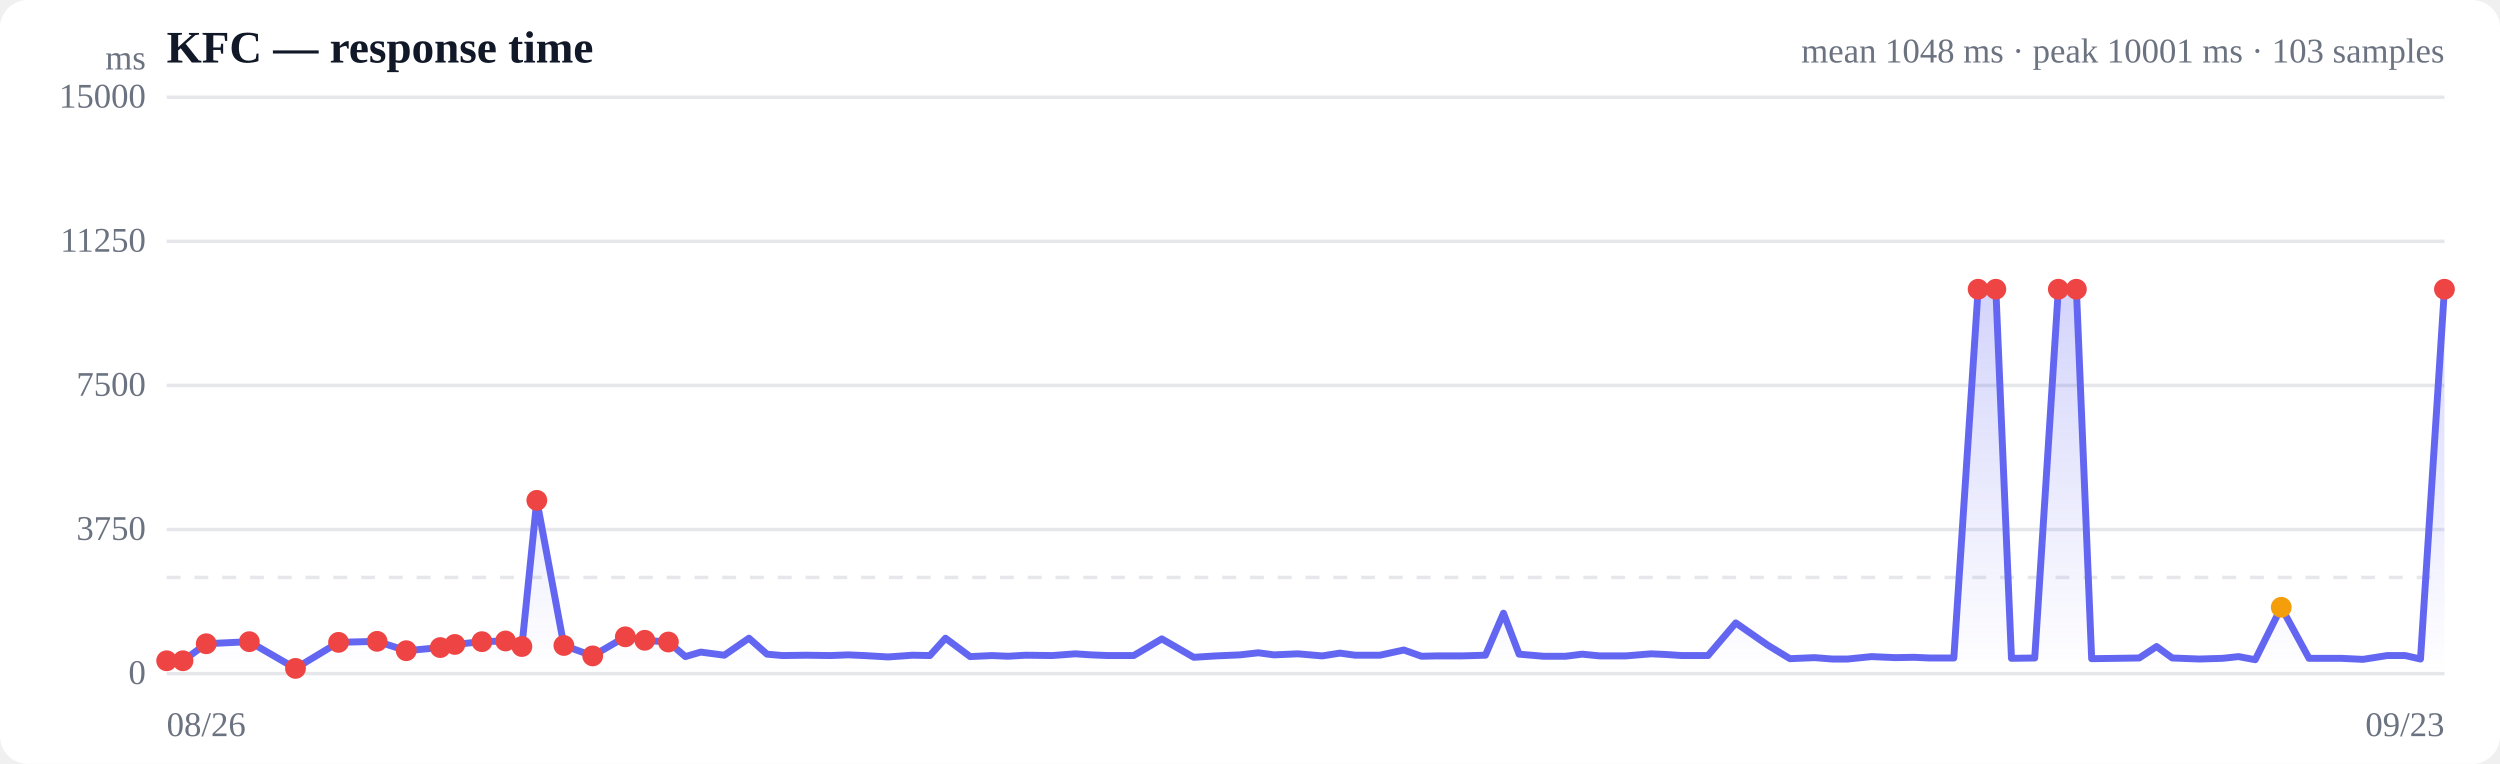
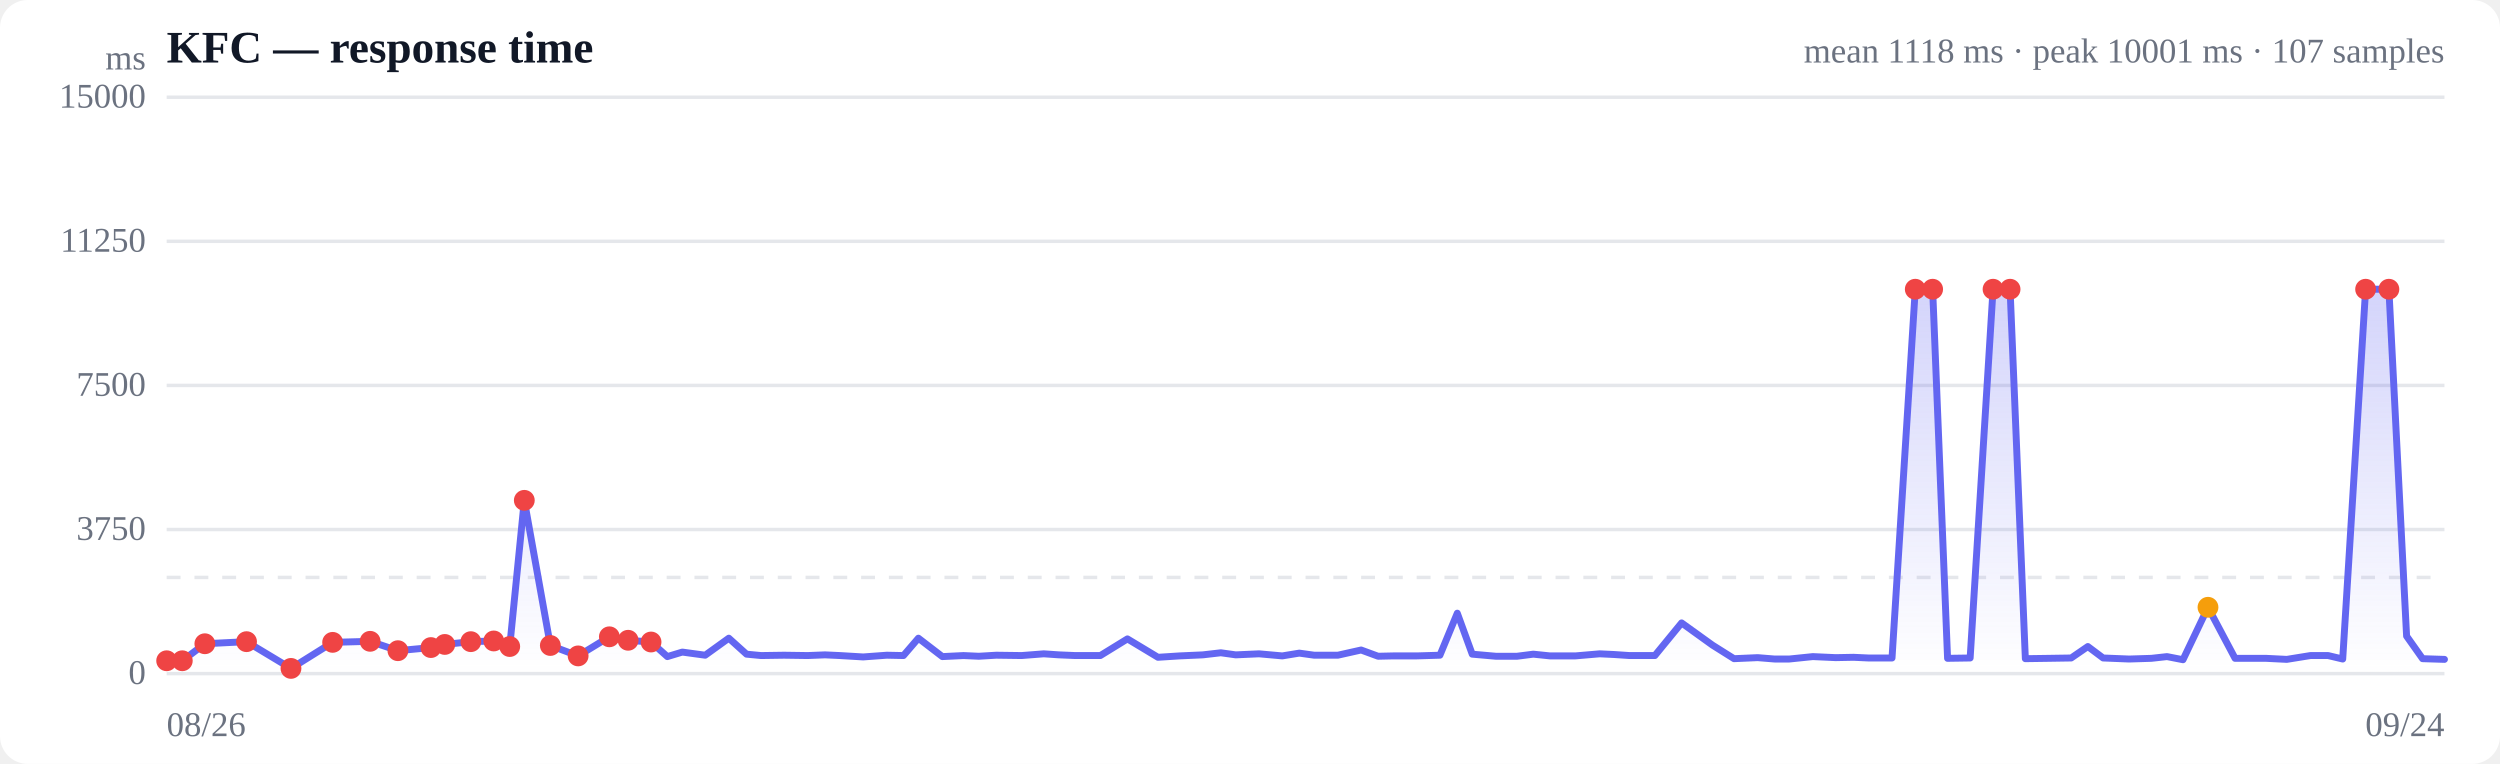
<svg xmlns="http://www.w3.org/2000/svg" viewBox="0 0 720 220" width="720" height="220" role="img" aria-label="Response time over time">
  <style>
  :root { color-scheme: light dark; }
  .bg { fill: #ffffff; }
  .grid { stroke: #e5e7eb; stroke-width: 1; }
  .axis { fill: #6b7280; font-size: 10px; }
  .title { fill: #111827; font-size: 13px; font-weight: 600; }
  .sub { fill: #6b7280; font-size: 10px; }
  .line { stroke: #6366f1; stroke-width: 2; fill: none; stroke-linejoin: round; stroke-linecap: round; }
  .area { fill: url(#fade); }
  .dot-degraded { fill: #f59e0b; }
  .dot-down { fill: #ef4444; }
  .empty { fill: #9ca3af; font-size: 12px; }
  @media (prefers-color-scheme: dark) {
    .bg { fill: #0b0f19; }
    .grid { stroke: #1f2937; }
    .axis, .sub { fill: #9ca3af; }
    .title { fill: #f3f4f6; }
    .line { stroke: #818cf8; }
  }
</style>
  <defs>
    <linearGradient id="fade" x1="0" y1="0" x2="0" y2="1">
      <stop offset="0%" stop-color="#6366f1" stop-opacity="0.28" />
      <stop offset="100%" stop-color="#6366f1" stop-opacity="0" />
    </linearGradient>
  </defs>
  <rect class="bg" width="720" height="220" rx="8" />
  <text class="title" x="48" y="18">KFC — response time</text>
-   <text class="sub" x="704" y="18" text-anchor="end">mean 1048 ms · peak 10001 ms · 103 samples</text>
+   <text class="sub" x="704" y="18" text-anchor="end">mean 1118 ms · peak 10001 ms · 107 samples</text>
  <line class="grid" x1="48" y1="194.0" x2="704" y2="194.0" />
  <text class="axis" x="42" y="197" text-anchor="end">0</text>
  <line class="grid" x1="48" y1="152.5" x2="704" y2="152.5" />
  <text class="axis" x="42" y="155.5" text-anchor="end">3750</text>
  <line class="grid" x1="48" y1="111.0" x2="704" y2="111.0" />
  <text class="axis" x="42" y="114" text-anchor="end">7500</text>
  <line class="grid" x1="48" y1="69.5" x2="704" y2="69.5" />
  <text class="axis" x="42" y="72.5" text-anchor="end">11250</text>
  <line class="grid" x1="48" y1="28.0" x2="704" y2="28.0" />
  <text class="axis" x="42" y="31" text-anchor="end">15000</text>
  <line class="grid" stroke-dasharray="4 4" x1="48" y1="166.3" x2="704" y2="166.3" />
-   <path class="area" d="M48.0,190.3 L48.0,190.3 L52.7,190.3 L59.4,185.4 L71.8,184.8 L85.1,192.5 L97.5,185.0 L108.6,184.7 L117.0,187.4 L126.8,186.5 L131.0,185.6 L138.8,184.8 L145.6,184.6 L150.3,186.2 L154.6,144.1 L162.4,185.9 L170.7,188.9 L180.1,183.4 L185.7,184.4 L192.5,184.9 L197.4,189.1 L201.8,187.8 L208.6,188.7 L215.7,183.8 L220.9,188.4 L225.4,188.8 L232.2,188.7 L239.2,188.8 L244.3,188.6 L248.9,188.8 L255.8,189.2 L262.8,188.7 L267.8,188.8 L272.3,183.8 L279.4,189.1 L285.7,188.8 L290.3,189.0 L295.4,188.7 L303.0,188.8 L309.7,188.3 L314.2,188.6 L319.1,188.8 L326.5,188.8 L334.6,184.0 L343.8,189.3 L350.2,188.9 L357.1,188.6 L362.4,188.0 L366.9,188.6 L373.8,188.3 L380.8,188.9 L385.9,188.1 L390.3,188.7 L397.4,188.7 L404.3,187.2 L409.4,189.0 L413.8,188.9 L420.9,188.9 L427.8,188.7 L433.0,176.6 L437.5,188.4 L444.5,189.0 L450.9,189.0 L455.7,188.4 L460.7,188.9 L468.2,188.9 L475.5,188.3 L479.9,188.5 L484.4,188.8 L491.9,188.8 L499.9,179.4 L509.1,185.8 L515.5,189.7 L522.6,189.4 L527.7,189.8 L532.1,189.8 L539.0,189.1 L545.9,189.4 L551.2,189.3 L555.7,189.5 L562.7,189.5 L569.7,83.3 L574.8,83.3 L579.3,189.6 L586.0,189.5 L592.8,83.3 L598.0,83.3 L602.4,189.7 L609.6,189.6 L616.1,189.5 L621.1,186.2 L625.6,189.5 L633.4,189.8 L640.1,189.6 L644.7,189.1 L649.5,190.0 L657.0,174.9 L665.0,189.6 L674.3,189.6 L680.5,189.9 L687.5,188.8 L692.7,188.8 L697.1,189.8 L704.0,83.3 L704.0,194.0 L48.0,194.0 Z" />
-   <path class="line" d="M48.0,190.3 L52.7,190.3 L59.4,185.4 L71.8,184.8 L85.1,192.5 L97.5,185.0 L108.6,184.7 L117.0,187.4 L126.8,186.5 L131.0,185.6 L138.8,184.8 L145.6,184.6 L150.3,186.2 L154.6,144.1 L162.4,185.9 L170.7,188.9 L180.1,183.4 L185.7,184.4 L192.5,184.9 L197.4,189.1 L201.8,187.8 L208.6,188.7 L215.7,183.8 L220.9,188.4 L225.4,188.8 L232.2,188.7 L239.2,188.8 L244.3,188.6 L248.9,188.8 L255.8,189.2 L262.8,188.7 L267.8,188.8 L272.3,183.8 L279.4,189.1 L285.7,188.8 L290.3,189.0 L295.4,188.7 L303.0,188.8 L309.7,188.3 L314.2,188.6 L319.1,188.8 L326.5,188.8 L334.6,184.0 L343.8,189.3 L350.2,188.9 L357.1,188.6 L362.4,188.0 L366.9,188.6 L373.8,188.3 L380.8,188.9 L385.9,188.1 L390.3,188.7 L397.4,188.7 L404.3,187.2 L409.4,189.0 L413.8,188.9 L420.9,188.9 L427.8,188.7 L433.0,176.6 L437.5,188.4 L444.5,189.0 L450.9,189.0 L455.7,188.4 L460.7,188.9 L468.2,188.9 L475.5,188.3 L479.9,188.5 L484.4,188.8 L491.9,188.8 L499.9,179.4 L509.1,185.8 L515.5,189.7 L522.6,189.4 L527.7,189.8 L532.1,189.8 L539.0,189.1 L545.9,189.4 L551.2,189.3 L555.7,189.5 L562.7,189.5 L569.7,83.3 L574.8,83.3 L579.3,189.6 L586.0,189.5 L592.8,83.3 L598.0,83.3 L602.4,189.7 L609.6,189.6 L616.1,189.5 L621.1,186.2 L625.6,189.5 L633.4,189.8 L640.1,189.6 L644.7,189.1 L649.5,190.0 L657.0,174.9 L665.0,189.6 L674.3,189.6 L680.5,189.9 L687.5,188.8 L692.7,188.8 L697.1,189.8 L704.0,83.3" />
+   <path class="area" d="M48.0,190.3 L48.0,190.3 L52.5,190.3 L59.0,185.4 L71.0,184.8 L83.8,192.5 L95.8,185.0 L106.6,184.7 L114.6,187.4 L124.1,186.5 L128.1,185.6 L135.6,184.8 L142.2,184.6 L146.8,186.2 L151.0,144.1 L158.5,185.9 L166.5,188.9 L175.5,183.4 L180.9,184.4 L187.5,184.9 L192.2,189.1 L196.5,187.8 L203.1,188.7 L209.9,183.8 L215.0,188.4 L219.2,188.8 L225.8,188.7 L232.6,188.8 L237.6,188.6 L241.9,188.8 L248.6,189.2 L255.4,188.7 L260.2,188.8 L264.5,183.8 L271.4,189.1 L277.5,188.8 L281.9,189.0 L286.9,188.7 L294.2,188.8 L300.6,188.3 L305.0,188.6 L309.7,188.8 L316.9,188.8 L324.7,184.0 L333.5,189.3 L339.7,188.9 L346.4,188.6 L351.6,188.0 L355.9,188.6 L362.6,188.3 L369.3,188.9 L374.2,188.1 L378.5,188.7 L385.3,188.7 L392.0,187.2 L396.9,189.0 L401.2,188.9 L408.0,188.9 L414.7,188.7 L419.7,176.6 L424.0,188.4 L430.8,189.0 L436.9,189.0 L441.6,188.4 L446.4,188.9 L453.7,188.9 L460.7,188.3 L464.9,188.5 L469.3,188.8 L476.6,188.8 L484.3,179.4 L493.2,185.8 L499.4,189.7 L506.2,189.4 L511.1,189.8 L515.3,189.8 L522.1,189.1 L528.7,189.4 L533.8,189.3 L538.1,189.5 L544.9,189.5 L551.6,83.3 L556.6,83.3 L560.9,189.6 L567.4,189.5 L574.0,83.3 L578.9,83.3 L583.3,189.7 L590.2,189.6 L596.5,189.5 L601.3,186.2 L605.7,189.5 L613.2,189.8 L619.6,189.6 L624.1,189.1 L628.7,190.0 L635.9,174.9 L643.7,189.6 L652.6,189.6 L658.6,189.9 L665.4,188.8 L670.5,188.8 L674.7,189.8 L681.3,83.3 L688.0,83.3 L693.1,183.2 L697.7,189.7 L704.0,189.9 L704.0,194.0 L48.0,194.0 Z" />
+   <path class="line" d="M48.0,190.3 L52.5,190.3 L59.0,185.4 L71.0,184.8 L83.8,192.5 L95.8,185.0 L106.6,184.7 L114.6,187.4 L124.1,186.5 L128.1,185.6 L135.6,184.8 L142.2,184.6 L146.8,186.2 L151.0,144.1 L158.5,185.9 L166.5,188.9 L175.5,183.4 L180.9,184.4 L187.5,184.9 L192.2,189.1 L196.5,187.8 L203.1,188.7 L209.9,183.8 L215.0,188.4 L219.2,188.8 L225.8,188.7 L232.6,188.8 L237.6,188.6 L241.9,188.8 L248.6,189.2 L255.4,188.7 L260.2,188.8 L264.5,183.8 L271.4,189.1 L277.5,188.8 L281.9,189.0 L286.9,188.7 L294.2,188.8 L300.6,188.3 L305.0,188.6 L309.7,188.8 L316.9,188.8 L324.7,184.0 L333.5,189.3 L339.7,188.9 L346.4,188.6 L351.6,188.0 L355.9,188.6 L362.6,188.3 L369.3,188.9 L374.2,188.1 L378.5,188.7 L385.3,188.7 L392.0,187.2 L396.9,189.0 L401.2,188.9 L408.0,188.9 L414.7,188.7 L419.7,176.6 L424.0,188.4 L430.8,189.0 L436.9,189.0 L441.6,188.4 L446.4,188.9 L453.7,188.9 L460.7,188.3 L464.9,188.5 L469.3,188.8 L476.6,188.8 L484.3,179.4 L493.2,185.8 L499.4,189.7 L506.2,189.4 L511.1,189.8 L515.3,189.8 L522.1,189.1 L528.7,189.4 L533.8,189.3 L538.1,189.5 L544.9,189.5 L551.6,83.3 L556.6,83.3 L560.9,189.6 L567.4,189.5 L574.0,83.3 L578.9,83.3 L583.3,189.7 L590.2,189.6 L596.5,189.5 L601.3,186.2 L605.7,189.5 L613.2,189.8 L619.6,189.6 L624.1,189.1 L628.7,190.0 L635.9,174.9 L643.7,189.6 L652.6,189.6 L658.6,189.9 L665.4,188.8 L670.5,188.8 L674.7,189.8 L681.3,83.3 L688.0,83.3 L693.1,183.2 L697.7,189.7 L704.0,189.9" />
  <circle class="dot-down" cx="48.0" cy="190.3" r="3" />
-   <circle class="dot-down" cx="52.7" cy="190.3" r="3" />
-   <circle class="dot-down" cx="59.4" cy="185.4" r="3" />
-   <circle class="dot-down" cx="71.8" cy="184.8" r="3" />
-   <circle class="dot-down" cx="85.1" cy="192.5" r="3" />
-   <circle class="dot-down" cx="97.5" cy="185.0" r="3" />
-   <circle class="dot-down" cx="108.6" cy="184.7" r="3" />
-   <circle class="dot-down" cx="117.0" cy="187.4" r="3" />
-   <circle class="dot-down" cx="126.8" cy="186.5" r="3" />
-   <circle class="dot-down" cx="131.0" cy="185.6" r="3" />
-   <circle class="dot-down" cx="138.8" cy="184.8" r="3" />
-   <circle class="dot-down" cx="145.6" cy="184.6" r="3" />
-   <circle class="dot-down" cx="150.3" cy="186.2" r="3" />
-   <circle class="dot-down" cx="154.6" cy="144.1" r="3" />
-   <circle class="dot-down" cx="162.4" cy="185.9" r="3" />
-   <circle class="dot-down" cx="170.7" cy="188.9" r="3" />
-   <circle class="dot-down" cx="180.1" cy="183.4" r="3" />
-   <circle class="dot-down" cx="185.7" cy="184.4" r="3" />
-   <circle class="dot-down" cx="192.5" cy="184.9" r="3" />
-   <circle class="dot-down" cx="569.7" cy="83.3" r="3" />
-   <circle class="dot-down" cx="574.8" cy="83.3" r="3" />
-   <circle class="dot-down" cx="592.8" cy="83.3" r="3" />
-   <circle class="dot-down" cx="598.0" cy="83.3" r="3" />
-   <circle class="dot-degraded" cx="657.0" cy="174.9" r="3" />
-   <circle class="dot-down" cx="704.0" cy="83.3" r="3" />
+   <circle class="dot-down" cx="52.5" cy="190.3" r="3" />
+   <circle class="dot-down" cx="59.0" cy="185.4" r="3" />
+   <circle class="dot-down" cx="71.0" cy="184.8" r="3" />
+   <circle class="dot-down" cx="83.8" cy="192.5" r="3" />
+   <circle class="dot-down" cx="95.8" cy="185.0" r="3" />
+   <circle class="dot-down" cx="106.6" cy="184.7" r="3" />
+   <circle class="dot-down" cx="114.6" cy="187.4" r="3" />
+   <circle class="dot-down" cx="124.1" cy="186.5" r="3" />
+   <circle class="dot-down" cx="128.1" cy="185.6" r="3" />
+   <circle class="dot-down" cx="135.6" cy="184.8" r="3" />
+   <circle class="dot-down" cx="142.2" cy="184.6" r="3" />
+   <circle class="dot-down" cx="146.8" cy="186.2" r="3" />
+   <circle class="dot-down" cx="151.0" cy="144.1" r="3" />
+   <circle class="dot-down" cx="158.5" cy="185.9" r="3" />
+   <circle class="dot-down" cx="166.5" cy="188.9" r="3" />
+   <circle class="dot-down" cx="175.5" cy="183.4" r="3" />
+   <circle class="dot-down" cx="180.9" cy="184.4" r="3" />
+   <circle class="dot-down" cx="187.5" cy="184.9" r="3" />
+   <circle class="dot-down" cx="551.6" cy="83.3" r="3" />
+   <circle class="dot-down" cx="556.6" cy="83.3" r="3" />
+   <circle class="dot-down" cx="574.0" cy="83.3" r="3" />
+   <circle class="dot-down" cx="578.9" cy="83.3" r="3" />
+   <circle class="dot-degraded" cx="635.9" cy="174.9" r="3" />
+   <circle class="dot-down" cx="681.3" cy="83.3" r="3" />
+   <circle class="dot-down" cx="688.0" cy="83.3" r="3" />
  <text class="axis" x="48" y="212">08/26</text>
-   <text class="axis" x="704" y="212" text-anchor="end">09/23</text>
+   <text class="axis" x="704" y="212" text-anchor="end">09/24</text>
  <text class="axis" x="42" y="20" text-anchor="end">ms</text>
</svg>
